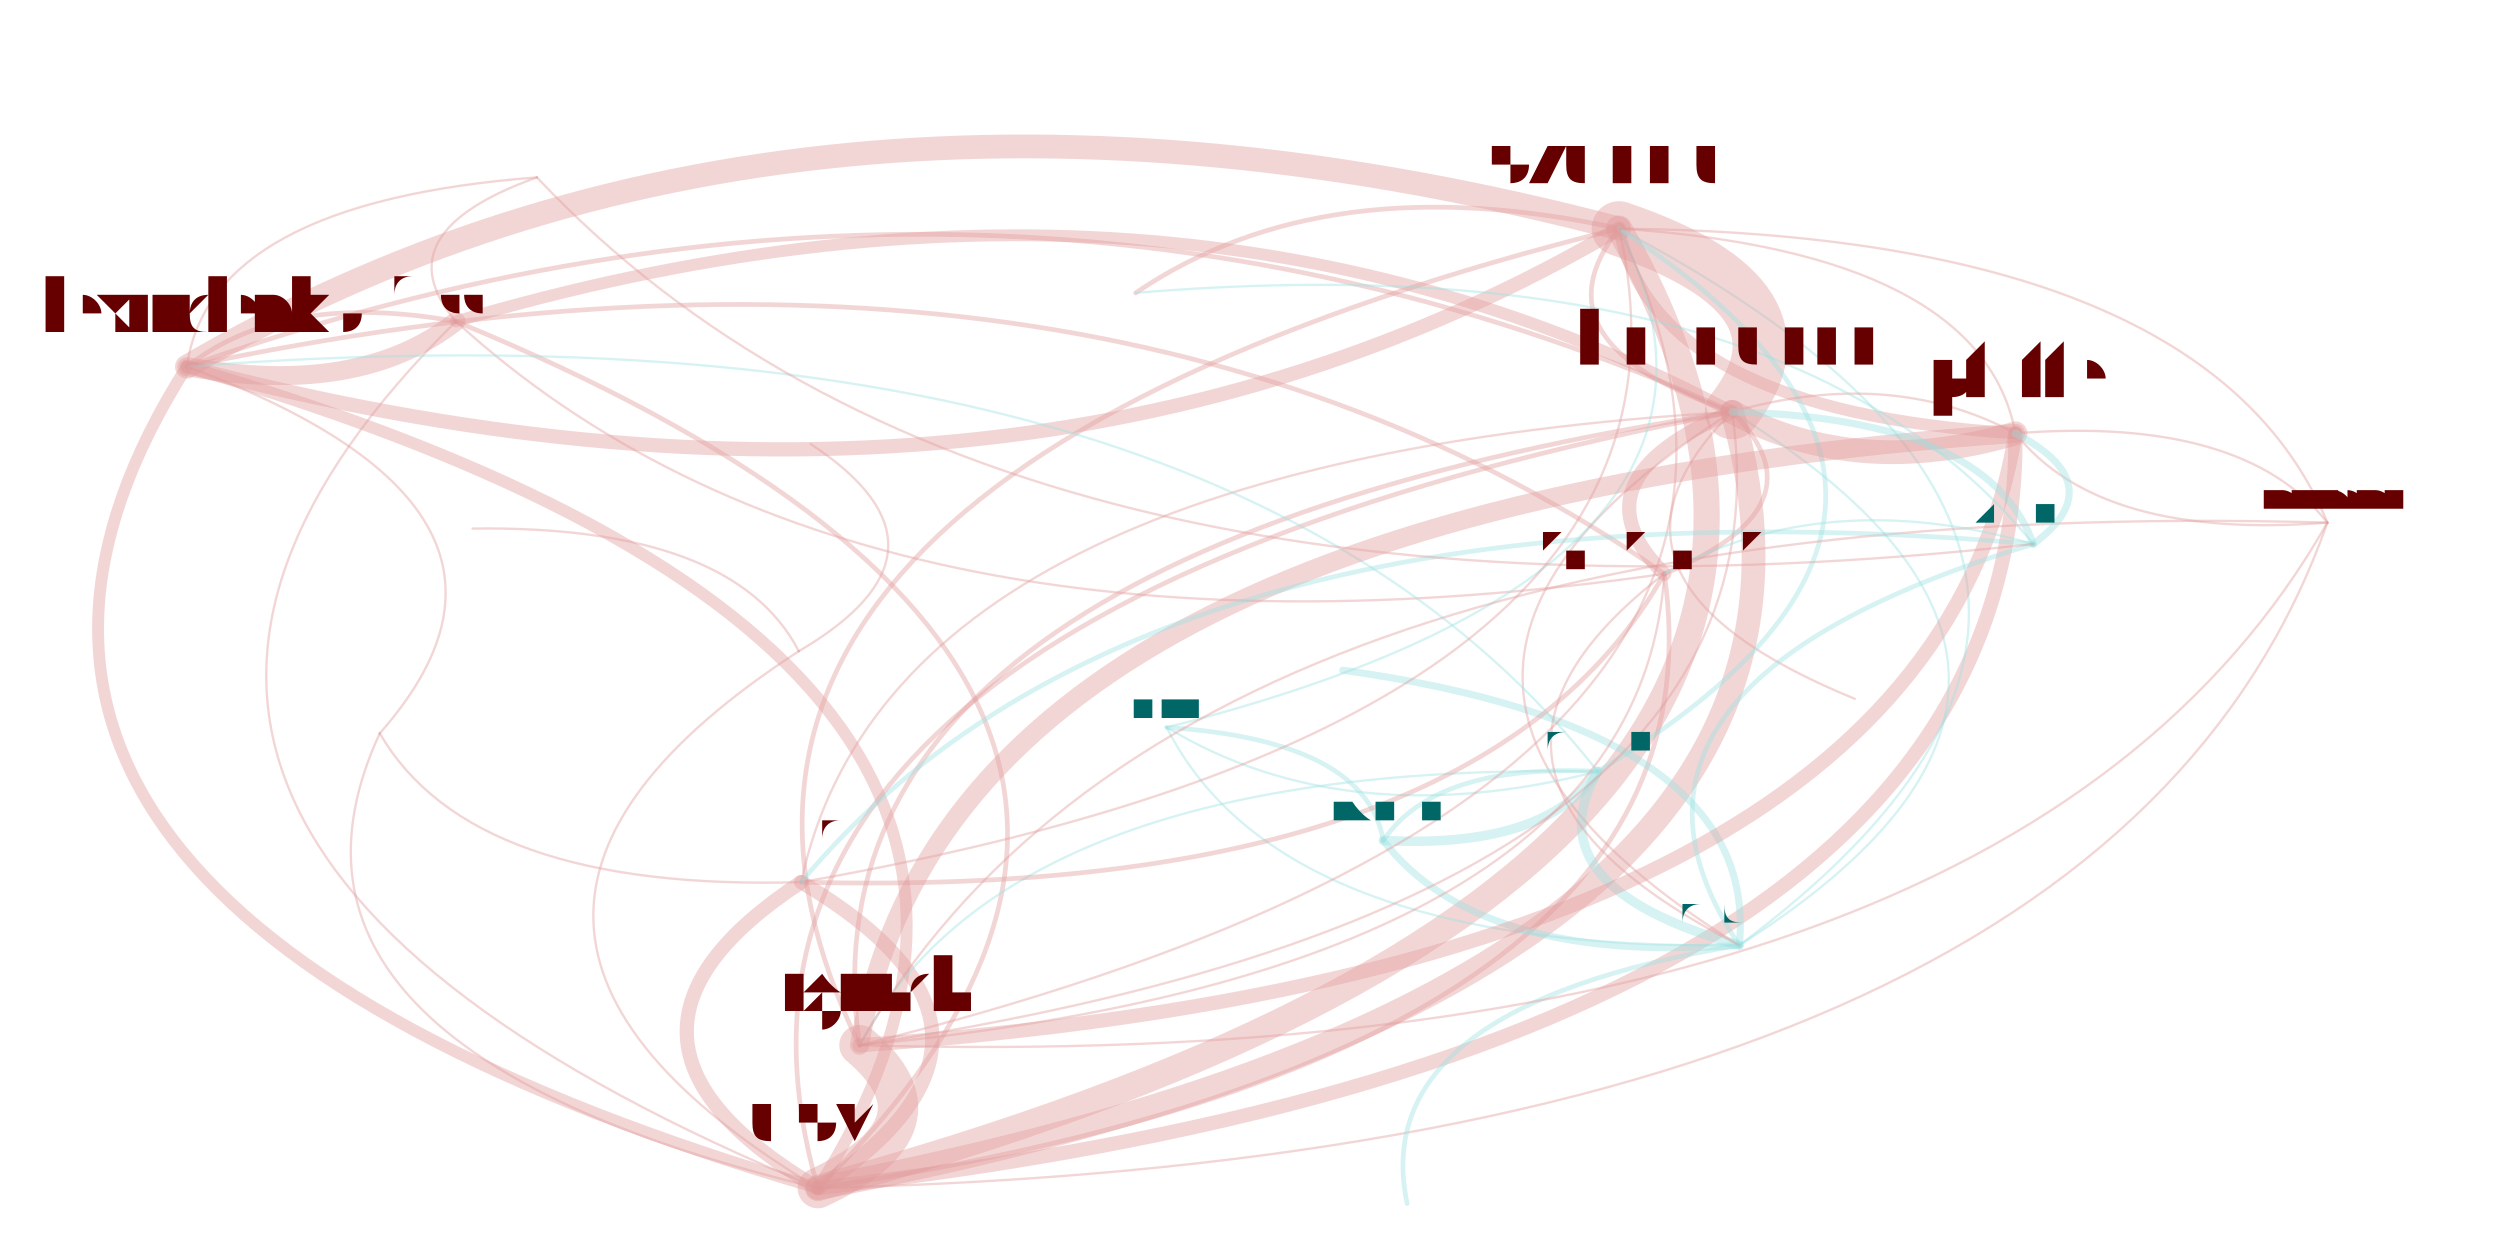
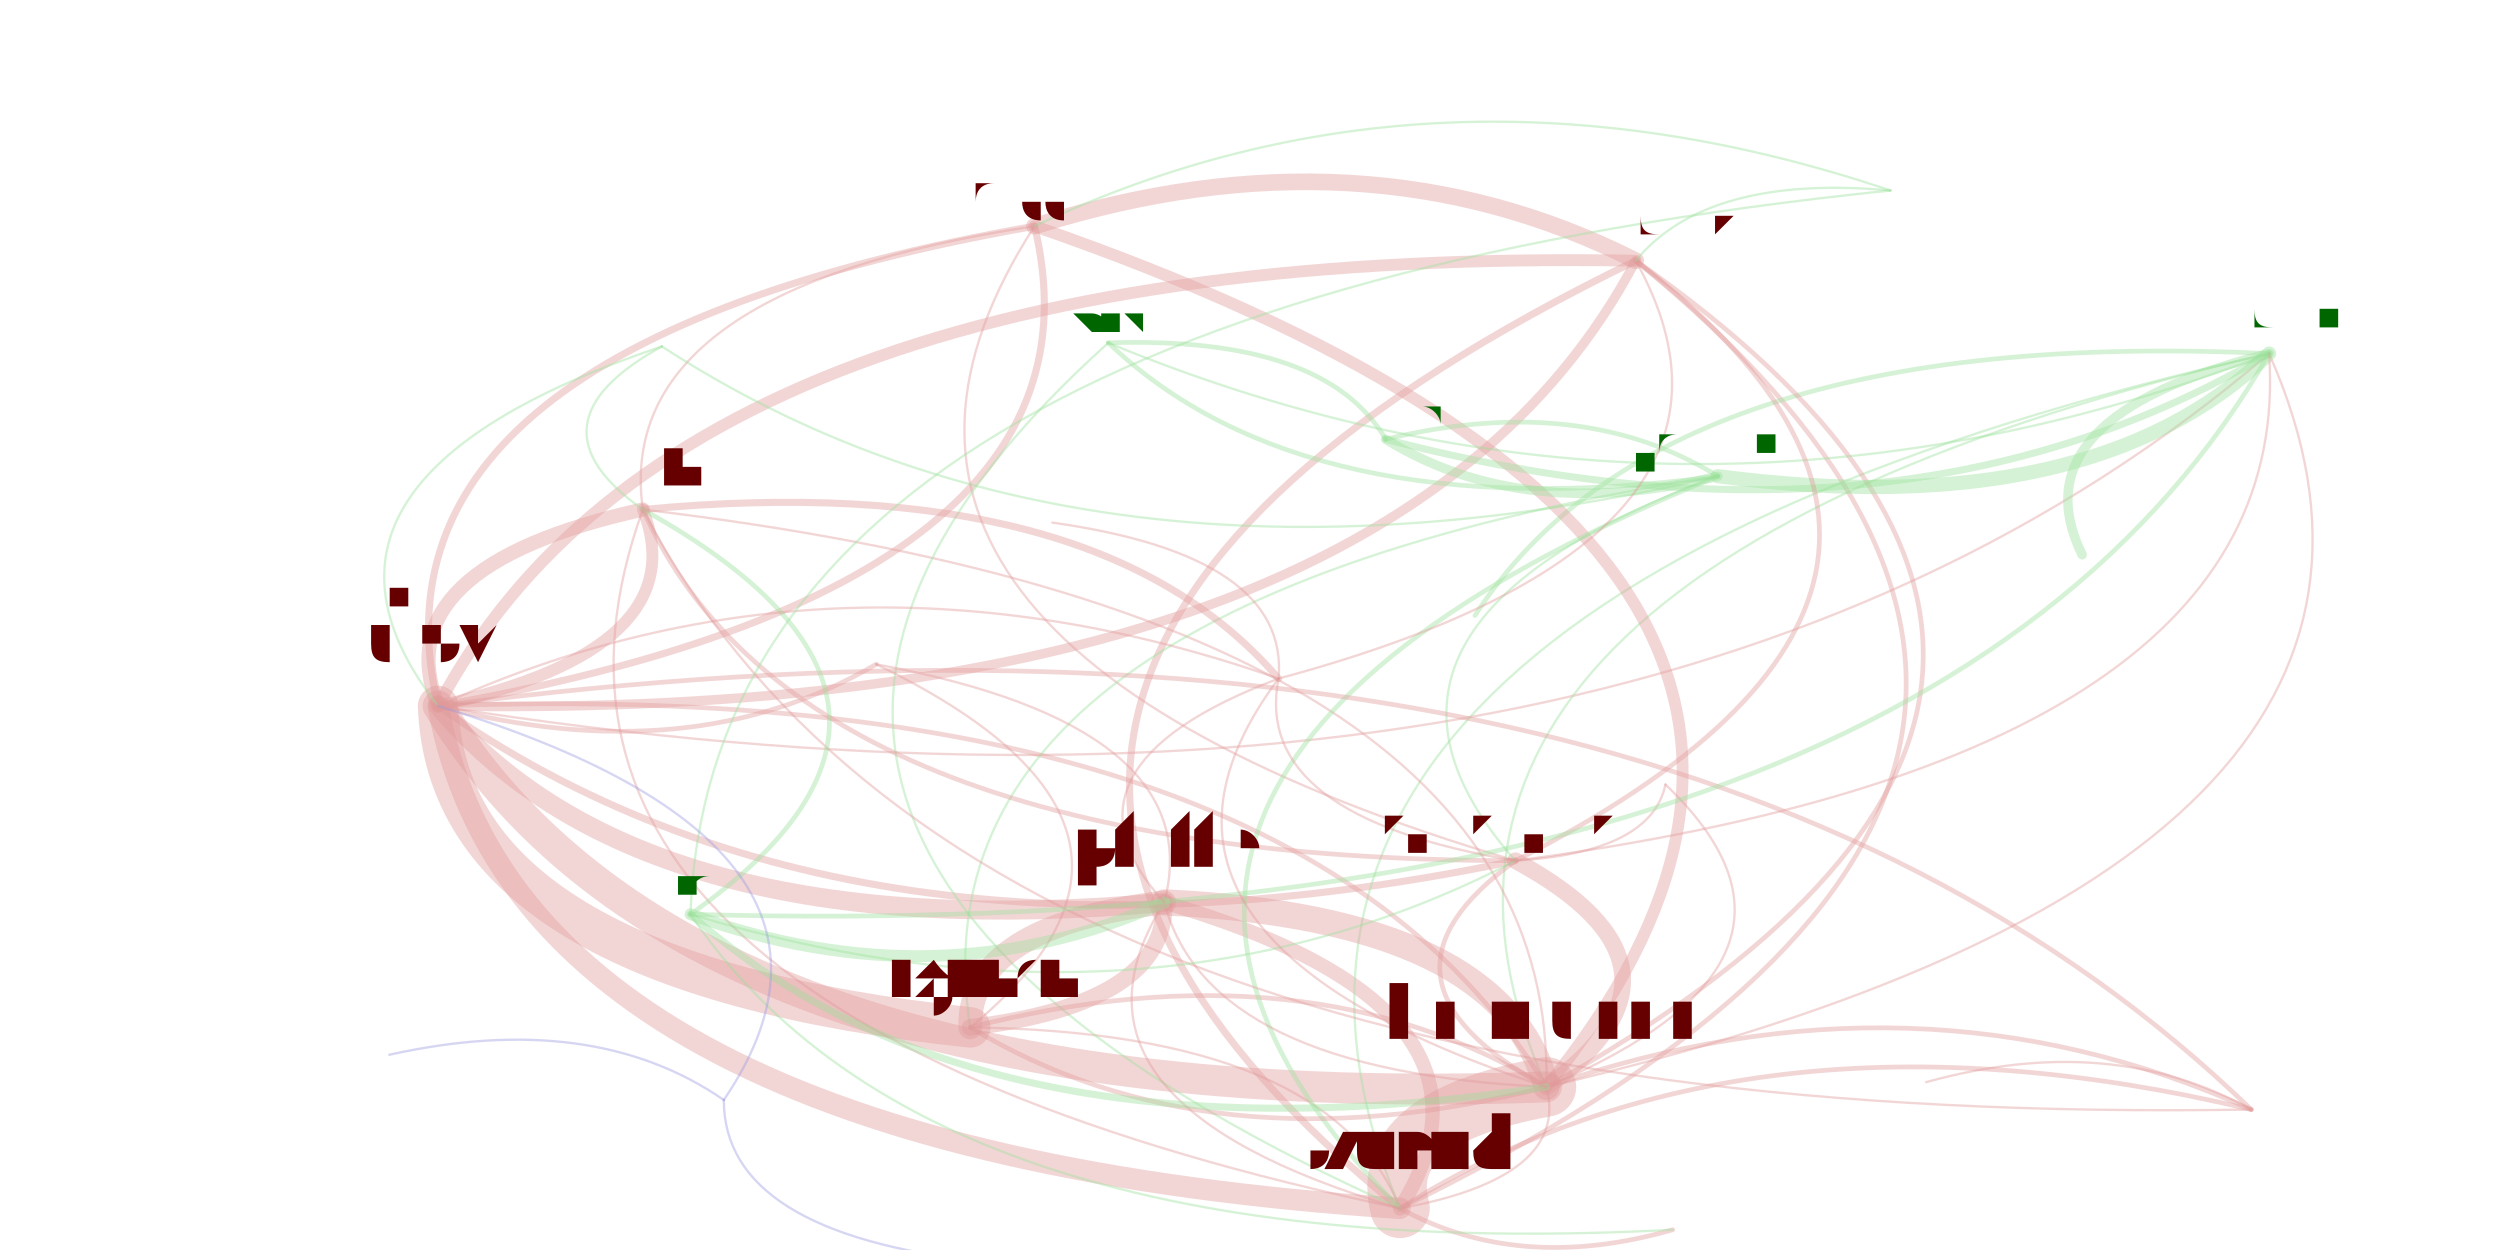
<svg xmlns="http://www.w3.org/2000/svg" width="4000" height="2000" viewBox="-0.025 -0.025 2.05 1.05">
  <style>
    path {
      fill: none;
      stroke-linecap: round;
      stroke-opacity: 0.4;
    }

    text {
      text-anchor: middle;
      alignment-baseline: hanging;
    }
  </style>
  <g opacity="0.4">
-     <path d="M0.107 0.283 Q0.251 0.309 0.333 0.245" stroke="hsl(0.0,100%,35%)" stroke-width="0.016" />
-     <path d="M0.107 0.283 Q0.801 0.466 1.310 0.167" stroke="hsl(0.0,100%,35%)" stroke-width="0.012" />
-     <path d="M0.107 0.283 Q-0.180 0.734 0.637 0.973" stroke="hsl(0.0,100%,35%)" stroke-width="0.01" />
-     <path d="M0.333 0.245 Q0.189 0.219 0.107 0.283" stroke="hsl(0.0,100%,35%)" stroke-width="0.004" />
-     <path d="M0.333 0.245 Q0.671 0.554 1.348 0.457" stroke="hsl(0.0,100%,35%)" stroke-width="0.002" />
-     <path d="M0.333 0.245 Q-0.098 0.670 0.637 0.973" stroke="hsl(0.0,100%,35%)" stroke-width="0.002" />
-     <path d="M1.310 0.167 Q0.616 -0.015 0.107 0.283" stroke="hsl(0.0,100%,35%)" stroke-width="0.02" />
-     <path d="M1.310 0.167 Q1.063 0.113 0.904 0.221" stroke="hsl(0.0,100%,35%)" stroke-width="0.004" />
-     <path d="M1.310 0.167 Q0.442 0.383 0.672 0.853" stroke="hsl(0.0,100%,35%)" stroke-width="0.004" />
-     <path d="M1.310 0.167 Q1.234 0.263 1.405 0.321" stroke="hsl(0.0,100%,35%)" stroke-width="0.004" />
-     <path d="M1.310 0.167 Q1.339 0.320 1.643 0.339" stroke="hsl(0.0,100%,35%)" stroke-width="0.01" />
-     <path d="M0.637 0.973 Q0.836 0.842 0.623 0.716" stroke="hsl(0.0,100%,35%)" stroke-width="0.012" />
-     <path d="M0.637 0.973 Q1.618 0.705 1.310 0.167" stroke="hsl(0.0,100%,35%)" stroke-width="0.022" />
-     <path d="M0.637 0.973 Q0.924 0.522 0.107 0.283" stroke="hsl(0.0,100%,35%)" stroke-width="0.01" />
-     <path d="M0.637 0.973 Q1.542 0.801 1.405 0.321" stroke="hsl(0.0,100%,35%)" stroke-width="0.02" />
-     <path d="M0.637 0.973 Q0.751 0.920 0.672 0.853" stroke="hsl(0.0,100%,35%)" stroke-width="0.034" />
-     <path d="M0.637 0.973 Q1.406 0.857 1.348 0.457" stroke="hsl(0.0,100%,35%)" stroke-width="0.004" />
-     <path d="M0.637 0.973 Q1.647 0.858 1.643 0.339" stroke="hsl(0.0,100%,35%)" stroke-width="0.012" />
-     <path d="M0.637 0.973 Q1.718 0.947 1.905 0.414" stroke="hsl(0.0,100%,35%)" stroke-width="0.002" />
-     <path d="M0.637 0.973 Q1.068 0.548 0.333 0.245" stroke="hsl(0.0,100%,35%)" stroke-width="0.004" />
-     <path d="M1.411 0.769 Q1.429 0.587 1.078 0.538" stroke="hsl(180.0,100%,35%)" stroke-width="0.006" />
-     <path d="M1.411 0.769 Q1.842 0.448 1.310 0.167" stroke="hsl(180.0,100%,35%)" stroke-width="0.002" />
-     <path d="M1.411 0.769 Q1.097 0.821 1.132 0.986" stroke="hsl(180.0,100%,35%)" stroke-width="0.004" />
-     <path d="M1.411 0.769 Q1.766 0.544 1.405 0.321" stroke="hsl(180.0,100%,35%)" stroke-width="0.002" />
-     <path d="M1.405 0.321 Q1.268 0.378 1.348 0.457" stroke="hsl(0.0,100%,35%)" stroke-width="0.012" />
-     <path d="M1.405 0.321 Q1.263 0.462 1.508 0.562" stroke="hsl(0.0,100%,35%)" stroke-width="0.002" />
-     <path d="M1.405 0.321 Q1.481 0.225 1.310 0.167" stroke="hsl(0.0,100%,35%)" stroke-width="0.046" />
-     <path d="M1.405 0.321 Q0.613 0.441 0.672 0.853" stroke="hsl(0.0,100%,35%)" stroke-width="0.004" />
-     <path d="M1.405 0.321 Q1.510 0.378 1.643 0.339" stroke="hsl(0.0,100%,35%)" stroke-width="0.02" />
-     <path d="M1.405 0.321 Q0.930 0.069 0.333 0.245" stroke="hsl(0.0,100%,35%)" stroke-width="0.01" />
-     <path d="M1.405 0.321 Q0.786 0.043 0.107 0.283" stroke="hsl(0.0,100%,35%)" stroke-width="0.004" />
-     <path d="M1.405 0.321 Q0.499 0.494 0.637 0.973" stroke="hsl(0.0,100%,35%)" stroke-width="0.004" />
-     <path d="M1.405 0.321 Q1.050 0.546 1.411 0.769" stroke="hsl(0.0,100%,35%)" stroke-width="0.002" />
-     <path d="M1.405 0.321 Q0.698 0.362 0.623 0.716" stroke="hsl(0.0,100%,35%)" stroke-width="0.002" />
-     <path d="M1.112 0.681 Q1.097 0.597 0.930 0.586" stroke="hsl(180.0,100%,35%)" stroke-width="0.004" />
-     <path d="M1.112 0.681 Q1.192 0.785 1.411 0.769" stroke="hsl(180.0,100%,35%)" stroke-width="0.006" />
-     <path d="M1.112 0.681 Q1.248 0.688 1.292 0.623" stroke="hsl(180.0,100%,35%)" stroke-width="0.008" />
-     <path d="M0.930 0.586 Q1.025 0.774 1.411 0.769" stroke="hsl(180.0,100%,35%)" stroke-width="0.002" />
-     <path d="M0.930 0.586 Q1.081 0.677 1.292 0.623" stroke="hsl(180.0,100%,35%)" stroke-width="0.002" />
-     <path d="M0.930 0.586 Q1.455 0.453 1.310 0.167" stroke="hsl(180.0,100%,35%)" stroke-width="0.002" />
-     <path d="M1.292 0.623 Q0.972 0.216 0.107 0.283" stroke="hsl(180.0,100%,35%)" stroke-width="0.002" />
-     <path d="M1.292 0.623 Q1.236 0.720 1.411 0.769" stroke="hsl(180.0,100%,35%)" stroke-width="0.008" />
-     <path d="M1.292 0.623 Q1.156 0.616 1.112 0.681" stroke="hsl(180.0,100%,35%)" stroke-width="0.004" />
-     <path d="M1.292 0.623 Q1.666 0.399 1.310 0.167" stroke="hsl(180.0,100%,35%)" stroke-width="0.004" />
-     <path d="M1.292 0.623 Q0.798 0.614 0.672 0.853" stroke="hsl(180.0,100%,35%)" stroke-width="0.002" />
-     <path d="M1.348 0.457 Q1.130 0.625 1.411 0.769" stroke="hsl(0.0,100%,35%)" stroke-width="0.002" />
-     <path d="M1.348 0.457 Q1.485 0.400 1.405 0.321" stroke="hsl(0.0,100%,35%)" stroke-width="0.004" />
-     <path d="M1.348 0.457 Q0.866 0.122 0.107 0.283" stroke="hsl(0.0,100%,35%)" stroke-width="0.004" />
-     <path d="M0.672 0.853 Q1.540 0.638 1.310 0.167" stroke="hsl(0.0,100%,35%)" stroke-width="0.002" />
-     <path d="M0.672 0.853 Q1.327 0.790 1.348 0.457" stroke="hsl(0.0,100%,35%)" stroke-width="0.002" />
-     <path d="M0.672 0.853 Q1.569 0.790 1.643 0.339" stroke="hsl(0.0,100%,35%)" stroke-width="0.012" />
-     <path d="M0.672 0.853 Q1.640 0.880 1.905 0.414" stroke="hsl(0.0,100%,35%)" stroke-width="0.002" />
-     <path d="M0.672 0.853 Q1.464 0.734 1.405 0.321" stroke="hsl(0.0,100%,35%)" stroke-width="0.002" />
-     <path d="M1.643 0.339 Q0.747 0.402 0.672 0.853" stroke="hsl(0.0,100%,35%)" stroke-width="0.016" />
-     <path d="M1.643 0.339 Q1.714 0.429 1.905 0.414" stroke="hsl(0.0,100%,35%)" stroke-width="0.002" />
-     <path d="M1.643 0.339 Q1.614 0.187 1.310 0.167" stroke="hsl(0.0,100%,35%)" stroke-width="0.002" />
-     <path d="M1.643 0.339 Q1.538 0.283 1.405 0.321" stroke="hsl(0.0,100%,35%)" stroke-width="0.002" />
-     <path d="M0.623 0.716 Q0.424 0.847 0.637 0.973" stroke="hsl(0.0,100%,35%)" stroke-width="0.012" />
-     <path d="M0.623 0.716 Q1.405 0.579 1.310 0.167" stroke="hsl(0.0,100%,35%)" stroke-width="0.002" />
-     <path d="M0.623 0.716 Q1.193 0.731 1.348 0.457" stroke="hsl(0.0,100%,35%)" stroke-width="0.004" />
-     <path d="M1.905 0.414 Q1.834 0.324 1.643 0.339" stroke="hsl(0.0,100%,35%)" stroke-width="0.002" />
-     <path d="M1.905 0.414 Q1.805 0.172 1.310 0.167" stroke="hsl(0.0,100%,35%)" stroke-width="0.002" />
-     <path d="M1.905 0.414 Q0.937 0.387 0.672 0.853" stroke="hsl(0.0,100%,35%)" stroke-width="0.002" />
-     <path d="M0.269 0.591 Q0.434 0.404 0.107 0.283" stroke="hsl(0.0,100%,35%)" stroke-width="0.002" />
-     <path d="M0.269 0.591 Q0.147 0.855 0.637 0.973" stroke="hsl(0.0,100%,35%)" stroke-width="0.002" />
-     <path d="M0.269 0.591 Q0.346 0.724 0.623 0.716" stroke="hsl(0.0,100%,35%)" stroke-width="0.002" />
-     <path d="M1.658 0.432 Q1.725 0.382 1.643 0.339" stroke="hsl(180.0,100%,35%)" stroke-width="0.006" />
-     <path d="M1.658 0.432 Q0.913 0.367 0.623 0.716" stroke="hsl(180.0,100%,35%)" stroke-width="0.004" />
-     <path d="M1.658 0.432 Q1.265 0.551 1.411 0.769" stroke="hsl(180.0,100%,35%)" stroke-width="0.004" />
-     <path d="M1.658 0.432 Q1.620 0.326 1.405 0.321" stroke="hsl(180.0,100%,35%)" stroke-width="0.006" />
-     <path d="M1.658 0.432 Q1.449 0.176 0.904 0.221" stroke="hsl(180.0,100%,35%)" stroke-width="0.002" />
-     <path d="M1.658 0.432 Q1.483 0.382 1.348 0.457" stroke="hsl(180.0,100%,35%)" stroke-width="0.002" />
-     <path d="M0.401 0.124 Q0.126 0.145 0.107 0.283" stroke="hsl(0.0,100%,35%)" stroke-width="0.002" />
-     <path d="M0.401 0.124 Q0.270 0.171 0.333 0.245" stroke="hsl(0.0,100%,35%)" stroke-width="0.002" />
-     <path d="M0.401 0.124 Q0.783 0.529 1.658 0.432" stroke="hsl(0.0,100%,35%)" stroke-width="0.002" />
-     <path d="M0.621 0.522 Q0.566 0.416 0.347 0.419" stroke="hsl(0.0,100%,35%)" stroke-width="0.002" />
-     <path d="M0.621 0.522 Q0.268 0.751 0.637 0.973" stroke="hsl(0.0,100%,35%)" stroke-width="0.002" />
-     <path d="M0.621 0.522 Q0.766 0.437 0.631 0.348" stroke="hsl(0.0,100%,35%)" stroke-width="0.002" />
+     <path d="M1.324 0.194 Q1.095 0.078 0.819 0.165" stroke="hsl(0.0,100%,35%)" stroke-width="0.014" />
+     <path d="M1.324 0.194 Q0.522 0.180 0.318 0.568" stroke="hsl(0.0,100%,35%)" stroke-width="0.01" />
+     <path d="M1.324 0.194 Q0.588 0.552 1.126 0.990" stroke="hsl(0.0,100%,35%)" stroke-width="0.006" />
+     <path d="M0.819 0.165 Q0.595 0.512 1.223 0.698" stroke="hsl(0.0,100%,35%)" stroke-width="0.002" />
+     <path d="M0.819 0.165 Q0.246 0.266 0.318 0.568" stroke="hsl(0.0,100%,35%)" stroke-width="0.006" />
+     <path d="M0.819 0.165 Q0.464 0.218 0.490 0.403" stroke="hsl(0.0,100%,35%)" stroke-width="0.002" />
+     <path d="M0.318 0.568 Q0.528 0.914 1.249 0.888" stroke="hsl(0.0,100%,35%)" stroke-width="0.026" />
+     <path d="M0.318 0.568 Q0.326 0.792 0.765 0.838" stroke="hsl(0.0,100%,35%)" stroke-width="0.034" />
+     <path d="M0.318 0.568 Q0.385 0.941 1.126 0.990" stroke="hsl(0.0,100%,35%)" stroke-width="0.018" />
+     <path d="M0.318 0.568 Q0.667 0.814 1.223 0.698" stroke="hsl(0.0,100%,35%)" stroke-width="0.006" />
+     <path d="M0.318 0.568 Q1.120 0.582 1.324 0.194" stroke="hsl(0.0,100%,35%)" stroke-width="0.008" />
+     <path d="M0.318 0.568 Q0.491 0.773 0.928 0.733" stroke="hsl(0.0,100%,35%)" stroke-width="0.016" />
+     <path d="M0.318 0.568 Q0.536 0.520 0.490 0.403" stroke="hsl(0.0,100%,35%)" stroke-width="0.01" />
+     <path d="M0.318 0.568 Q0.530 0.624 0.686 0.533" stroke="hsl(0.0,100%,35%)" stroke-width="0.004" />
+     <path d="M0.318 0.568 Q0.892 0.467 0.819 0.165" stroke="hsl(0.0,100%,35%)" stroke-width="0.006" />
+     <path d="M0.318 0.568 Q1.324 0.727 1.856 0.272" stroke="hsl(0.0,100%,35%)" stroke-width="0.002" />
+     <path d="M1.126 0.990 Q1.226 1.045 1.355 1.008" stroke="hsl(0.0,100%,35%)" stroke-width="0.004" />
+     <path d="M1.126 0.990 Q1.862 0.631 1.324 0.194" stroke="hsl(0.0,100%,35%)" stroke-width="0.004" />
+     <path d="M1.126 0.990 Q1.232 0.822 0.928 0.733" stroke="hsl(0.0,100%,35%)" stroke-width="0.012" />
+     <path d="M1.126 0.990 Q1.067 0.842 0.765 0.838" stroke="hsl(0.0,100%,35%)" stroke-width="0.002" />
+     <path d="M1.126 0.990 Q1.269 0.964 1.249 0.888" stroke="hsl(0.0,100%,35%)" stroke-width="0.002" />
+     <path d="M1.856 0.272 Q1.642 0.325 1.699 0.441" stroke="hsl(120.0,100%,35%)" stroke-width="0.008" />
+     <path d="M1.856 0.272 Q0.916 0.485 1.126 0.990" stroke="hsl(120.0,100%,35%)" stroke-width="0.002" />
+     <path d="M1.856 0.272 Q1.346 0.248 1.189 0.492" stroke="hsl(120.0,100%,35%)" stroke-width="0.004" />
+     <path d="M1.856 0.272 Q1.059 0.459 1.249 0.888" stroke="hsl(120.0,100%,35%)" stroke-width="0.002" />
+     <path d="M1.249 0.888 Q1.389 0.788 1.223 0.698" stroke="hsl(0.0,100%,35%)" stroke-width="0.014" />
+     <path d="M1.249 0.888 Q1.503 0.781 1.349 0.634" stroke="hsl(0.0,100%,35%)" stroke-width="0.002" />
+     <path d="M1.249 0.888 Q1.106 0.914 1.126 0.990" stroke="hsl(0.0,100%,35%)" stroke-width="0.05" />
+     <path d="M1.249 0.888 Q1.048 0.766 0.765 0.838" stroke="hsl(0.0,100%,35%)" stroke-width="0.004" />
+     <path d="M1.249 0.888 Q1.212 0.746 0.928 0.733" stroke="hsl(0.0,100%,35%)" stroke-width="0.022" />
+     <path d="M1.249 0.888 Q1.613 0.440 0.819 0.165" stroke="hsl(0.0,100%,35%)" stroke-width="0.01" />
+     <path d="M1.249 0.888 Q1.842 0.556 1.324 0.194" stroke="hsl(0.0,100%,35%)" stroke-width="0.004" />
+     <path d="M1.249 0.888 Q1.040 0.542 0.318 0.568" stroke="hsl(0.0,100%,35%)" stroke-width="0.004" />
+     <path d="M1.249 0.888 Q2.046 0.701 1.856 0.272" stroke="hsl(0.0,100%,35%)" stroke-width="0.002" />
+     <path d="M1.249 0.888 Q1.258 0.494 0.490 0.403" stroke="hsl(0.0,100%,35%)" stroke-width="0.002" />
+     <path d="M1.114 0.344 Q1.063 0.257 0.881 0.263" stroke="hsl(120.0,100%,35%)" stroke-width="0.004" />
+     <path d="M1.114 0.344 Q1.543 0.456 1.856 0.272" stroke="hsl(120.0,100%,35%)" stroke-width="0.006" />
+     <path d="M1.114 0.344 Q1.229 0.415 1.393 0.375" stroke="hsl(120.0,100%,35%)" stroke-width="0.008" />
+     <path d="M0.881 0.263 Q1.362 0.462 1.856 0.272" stroke="hsl(120.0,100%,35%)" stroke-width="0.002" />
+     <path d="M0.881 0.263 Q1.047 0.421 1.393 0.375" stroke="hsl(120.0,100%,35%)" stroke-width="0.004" />
+     <path d="M0.881 0.263 Q0.422 0.675 1.126 0.990" stroke="hsl(120.0,100%,35%)" stroke-width="0.002" />
+     <path d="M1.393 0.375 Q1.707 0.416 1.856 0.272" stroke="hsl(120.0,100%,35%)" stroke-width="0.012" />
+     <path d="M1.393 0.375 Q1.278 0.304 1.114 0.344" stroke="hsl(120.0,100%,35%)" stroke-width="0.004" />
+     <path d="M1.393 0.375 Q0.767 0.629 1.126 0.990" stroke="hsl(120.0,100%,35%)" stroke-width="0.004" />
+     <path d="M1.393 0.375 Q0.709 0.481 0.765 0.838" stroke="hsl(120.0,100%,35%)" stroke-width="0.002" />
+     <path d="M1.393 0.375 Q1.050 0.502 1.223 0.698" stroke="hsl(120.0,100%,35%)" stroke-width="0.002" />
+     <path d="M1.223 0.698 Q1.880 0.611 1.856 0.272" stroke="hsl(0.0,100%,35%)" stroke-width="0.002" />
+     <path d="M1.223 0.698 Q1.084 0.798 1.249 0.888" stroke="hsl(0.0,100%,35%)" stroke-width="0.004" />
+     <path d="M1.223 0.698 Q1.677 0.466 1.324 0.194" stroke="hsl(0.0,100%,35%)" stroke-width="0.004" />
+     <path d="M1.223 0.698 Q1.337 0.691 1.349 0.634" stroke="hsl(0.0,100%,35%)" stroke-width="0.002" />
+     <path d="M0.765 0.838 Q0.930 0.818 0.928 0.733" stroke="hsl(0.0,100%,35%)" stroke-width="0.014" />
+     <path d="M0.765 0.838 Q0.969 0.670 0.686 0.533" stroke="hsl(0.0,100%,35%)" stroke-width="0.002" />
+     <path d="M0.765 0.838 Q0.967 0.960 1.249 0.888" stroke="hsl(0.0,100%,35%)" stroke-width="0.004" />
+     <path d="M0.928 0.733 Q0.763 0.753 0.765 0.838" stroke="hsl(0.0,100%,35%)" stroke-width="0.02" />
+     <path d="M0.928 0.733 Q0.967 0.585 0.686 0.533" stroke="hsl(0.0,100%,35%)" stroke-width="0.002" />
+     <path d="M0.928 0.733 Q0.822 0.901 1.126 0.990" stroke="hsl(0.0,100%,35%)" stroke-width="0.002" />
+     <path d="M0.928 0.733 Q0.965 0.875 1.249 0.888" stroke="hsl(0.0,100%,35%)" stroke-width="0.002" />
+     <path d="M0.490 0.403 Q0.272 0.451 0.318 0.568" stroke="hsl(0.0,100%,35%)" stroke-width="0.012" />
+     <path d="M0.490 0.403 Q0.338 0.824 1.126 0.990" stroke="hsl(0.0,100%,35%)" stroke-width="0.002" />
+     <path d="M0.490 0.403 Q0.621 0.697 1.223 0.698" stroke="hsl(0.0,100%,35%)" stroke-width="0.004" />
+     <path d="M0.490 0.403 Q0.761 0.925 1.841 0.907" stroke="hsl(0.0,100%,35%)" stroke-width="0.002" />
+     <path d="M0.506 0.266 Q0.170 0.379 0.318 0.568" stroke="hsl(120.0,100%,35%)" stroke-width="0.002" />
+     <path d="M0.506 0.266 Q0.388 0.331 0.490 0.403" stroke="hsl(120.0,100%,35%)" stroke-width="0.002" />
+     <path d="M0.506 0.266 Q0.862 0.498 1.393 0.375" stroke="hsl(120.0,100%,35%)" stroke-width="0.002" />
+     <path d="M1.841 0.907 Q1.417 0.806 1.126 0.990" stroke="hsl(0.0,100%,35%)" stroke-width="0.004" />
+     <path d="M1.841 0.907 Q1.560 0.780 1.249 0.888" stroke="hsl(0.0,100%,35%)" stroke-width="0.004" />
+     <path d="M1.841 0.907 Q1.351 0.433 0.318 0.568" stroke="hsl(0.0,100%,35%)" stroke-width="0.004" />
+     <path d="M1.841 0.907 Q1.723 0.841 1.568 0.884" stroke="hsl(0.0,100%,35%)" stroke-width="0.002" />
+     <path d="M0.530 0.743 Q0.737 0.818 0.928 0.733" stroke="hsl(120.0,100%,35%)" stroke-width="0.01" />
+     <path d="M0.530 0.743 Q0.782 0.565 0.490 0.403" stroke="hsl(120.0,100%,35%)" stroke-width="0.004" />
+     <path d="M0.530 0.743 Q1.570 0.772 1.856 0.272" stroke="hsl(120.0,100%,35%)" stroke-width="0.004" />
+     <path d="M0.530 0.743 Q0.774 0.960 1.249 0.888" stroke="hsl(120.0,100%,35%)" stroke-width="0.006" />
+     <path d="M0.530 0.743 Q0.731 1.041 1.355 1.008" stroke="hsl(120.0,100%,35%)" stroke-width="0.002" />
+     <path d="M0.530 0.743 Q0.913 0.859 1.223 0.698" stroke="hsl(120.0,100%,35%)" stroke-width="0.002" />
+     <path d="M1.024 0.545 Q0.825 0.620 0.928 0.733" stroke="hsl(0.0,100%,35%)" stroke-width="0.002" />
+     <path d="M1.024 0.545 Q0.862 0.762 1.249 0.888" stroke="hsl(0.0,100%,35%)" stroke-width="0.002" />
+     <path d="M1.024 0.545 Q0.871 0.367 0.490 0.403" stroke="hsl(0.0,100%,35%)" stroke-width="0.006" />
+     <path d="M1.024 0.545 Q1.033 0.442 0.834 0.414" stroke="hsl(0.0,100%,35%)" stroke-width="0.002" />
+     <path d="M1.024 0.545 Q0.653 0.415 0.318 0.568" stroke="hsl(0.0,100%,35%)" stroke-width="0.002" />
+     <path d="M1.024 0.545 Q1.001 0.661 1.223 0.698" stroke="hsl(0.0,100%,35%)" stroke-width="0.002" />
+     <path d="M1.024 0.545 Q1.455 0.429 1.324 0.194" stroke="hsl(0.0,100%,35%)" stroke-width="0.002" />
+     <path d="M1.538 0.135 Q1.384 0.121 1.324 0.194" stroke="hsl(120.0,100%,35%)" stroke-width="0.002" />
+     <path d="M1.538 0.135 Q1.155 0.006 0.819 0.165" stroke="hsl(120.0,100%,35%)" stroke-width="0.002" />
+     <path d="M1.538 0.135 Q0.547 0.237 0.530 0.743" stroke="hsl(120.0,100%,35%)" stroke-width="0.002" />
+     <path d="M0.558 0.899 Q0.558 1.011 0.776 1.035" stroke="hsl(240.0,100%,35%)" stroke-width="0.002" />
+     <path d="M0.558 0.899 Q0.703 0.685 0.318 0.568" stroke="hsl(240.0,100%,35%)" stroke-width="0.002" />
+     <path d="M0.558 0.899 Q0.448 0.823 0.277 0.861" stroke="hsl(240.0,100%,35%)" stroke-width="0.002" />
  </g>
-   <text x="0.107" y="0.254" font-size="0.059" fill="hsl(0.0,100%,20%)">alexrudenko</text>
-   <text x="0.333" y="0.225" font-size="0.04" fill="hsl(0.0,100%,20%)">yangguo</text>
-   <text x="1.310" y="0.130" font-size="0.075" fill="hsl(0.0,100%,20%)">szuend</text>
-   <text x="0.637" y="0.934" font-size="0.079" fill="hsl(0.0,100%,20%)">dsv</text>
-   <text x="1.411" y="0.749" font-size="0.039" fill="hsl(180.0,100%,20%)">andoli</text>
-   <text x="1.078" y="0.530" font-size="0.016" fill="hsl(180.0,100%,20%)">alinavarkki</text>
-   <text x="1.132" y="0.980" font-size="0.013" fill="hsl(180.0,100%,20%)">nancyly</text>
-   <text x="1.405" y="0.283" font-size="0.077" fill="hsl(0.0,100%,20%)">bmeurer</text>
-   <text x="1.112" y="0.666" font-size="0.03" fill="hsl(180.0,100%,20%)">asraine</text>
-   <text x="0.930" y="0.576" font-size="0.02" fill="hsl(180.0,100%,20%)">cjamcl</text>
-   <text x="1.292" y="0.606" font-size="0.035" fill="hsl(180.0,100%,20%)">paulirish</text>
-   <text x="1.348" y="0.437" font-size="0.038" fill="hsl(0.0,100%,20%)">kprokopenko</text>
-   <text x="1.508" y="0.558" font-size="0.009" fill="hsl(0.0,100%,20%)">petermueller</text>
-   <text x="0.672" y="0.824" font-size="0.058" fill="hsl(0.0,100%,20%)">ergunsh</text>
-   <text x="1.643" y="0.310" font-size="0.059" fill="hsl(0.0,100%,20%)">pfaffe</text>
-   <text x="0.623" y="0.696" font-size="0.039" fill="hsl(0.0,100%,20%)">wolfi</text>
-   <text x="1.905" y="0.403" font-size="0.022" fill="hsl(0.0,100%,20%)">changhaohan</text>
-   <text x="0.269" y="0.583" font-size="0.016" fill="hsl(0.0,100%,20%)">elormcoch</text>
-   <text x="1.658" y="0.415" font-size="0.033" fill="hsl(180.0,100%,20%)">kimanh</text>
-   <text x="0.904" y="0.214" font-size="0.016" fill="hsl(180.0,100%,20%)">mathias</text>
-   <text x="0.401" y="0.116" font-size="0.016" fill="hsl(0.0,100%,20%)">nvitkov</text>
-   <text x="0.621" y="0.514" font-size="0.016" fill="hsl(0.0,100%,20%)">sisidovski</text>
-   <text x="0.347" y="0.415" font-size="0.009" fill="hsl(0.0,100%,20%)">kouhei</text>
-   <text x="0.631" y="0.343" font-size="0.009" fill="hsl(0.0,100%,20%)">yyanagisawa</text>
+   <text x="1.324" y="0.171" font-size="0.045" fill="hsl(0.0,100%,20%)">alexrudenko</text>
+   <text x="0.819" y="0.145" font-size="0.04" fill="hsl(0.0,100%,20%)">yangguo</text>
+   <text x="0.318" y="0.528" font-size="0.081" fill="hsl(0.0,100%,20%)">dsv</text>
+   <text x="1.126" y="0.957" font-size="0.066" fill="hsl(0.0,100%,20%)">szuend</text>
+   <text x="1.856" y="0.251" font-size="0.042" fill="hsl(120.0,100%,20%)">andoli</text>
+   <text x="1.699" y="0.432" font-size="0.017" fill="hsl(120.0,100%,20%)">alinavarkki</text>
+   <text x="1.189" y="0.486" font-size="0.012" fill="hsl(120.0,100%,20%)">nancyly</text>
+   <text x="1.249" y="0.849" font-size="0.079" fill="hsl(0.0,100%,20%)">bmeurer</text>
+   <text x="1.114" y="0.330" font-size="0.029" fill="hsl(120.0,100%,20%)">asraine</text>
+   <text x="0.881" y="0.252" font-size="0.021" fill="hsl(120.0,100%,20%)">cjamcl</text>
+   <text x="1.393" y="0.356" font-size="0.038" fill="hsl(120.0,100%,20%)">paulirish</text>
+   <text x="1.223" y="0.677" font-size="0.041" fill="hsl(0.0,100%,20%)">kprokopenko</text>
+   <text x="1.349" y="0.628" font-size="0.012" fill="hsl(0.0,100%,20%)">petermueller</text>
+   <text x="0.765" y="0.810" font-size="0.056" fill="hsl(0.0,100%,20%)">ergunsh</text>
+   <text x="0.928" y="0.702" font-size="0.062" fill="hsl(0.0,100%,20%)">pfaffe</text>
+   <text x="0.490" y="0.382" font-size="0.042" fill="hsl(0.0,100%,20%)">wolfi</text>
+   <text x="0.686" y="0.525" font-size="0.017" fill="hsl(0.0,100%,20%)">changhaohan</text>
+   <text x="0.506" y="0.258" font-size="0.015" fill="hsl(120.0,100%,20%)">elormcoch</text>
+   <text x="1.841" y="0.895" font-size="0.025" fill="hsl(0.0,100%,20%)">jec</text>
+   <text x="1.568" y="0.880" font-size="0.009" fill="hsl(0.0,100%,20%)">semel</text>
+   <text x="0.530" y="0.726" font-size="0.034" fill="hsl(120.0,100%,20%)">kimanh</text>
+   <text x="1.355" y="1.000" font-size="0.015" fill="hsl(0.0,100%,20%)">mathias</text>
+   <text x="1.024" y="0.532" font-size="0.026" fill="hsl(0.0,100%,20%)">leese</text>
+   <text x="0.834" y="0.410" font-size="0.009" fill="hsl(0.0,100%,20%)">morlovich</text>
+   <text x="1.538" y="0.127" font-size="0.015" fill="hsl(120.0,100%,20%)">nvitkov</text>
+   <text x="0.558" y="0.891" font-size="0.015" fill="hsl(240.0,100%,20%)">sisidovski</text>
+   <text x="0.776" y="1.031" font-size="0.009" fill="hsl(240.0,100%,20%)">kouhei</text>
+   <text x="0.277" y="0.856" font-size="0.009" fill="hsl(240.0,100%,20%)">yyanagisawa</text>
</svg>
